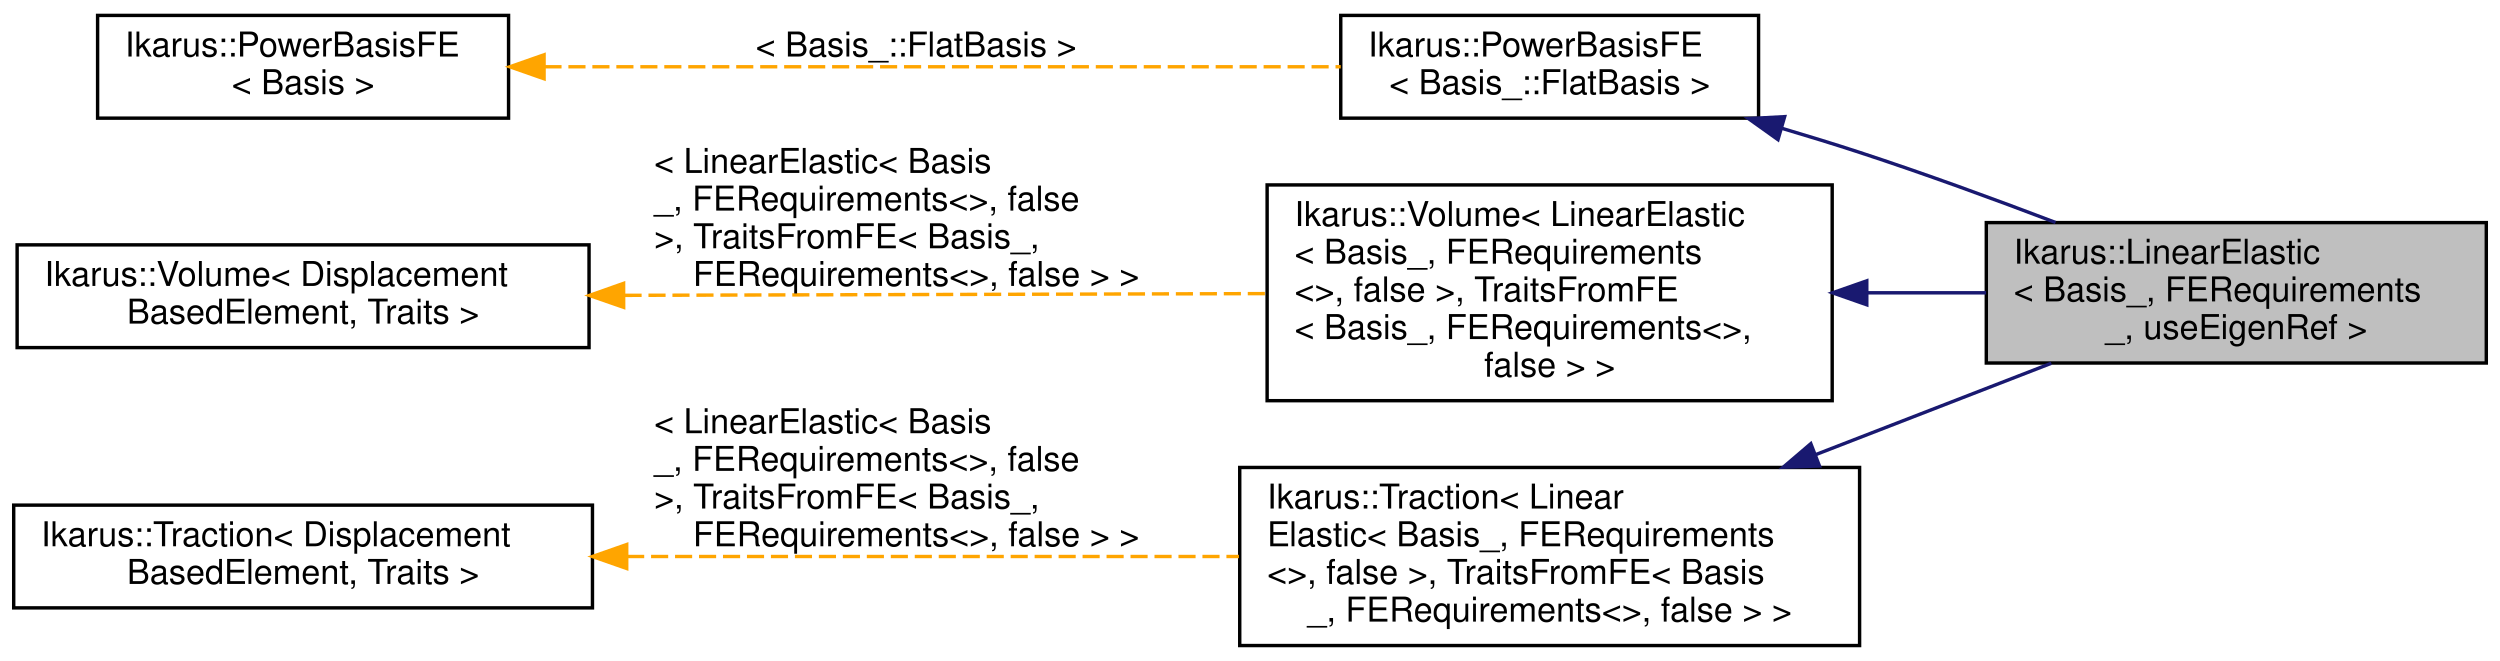
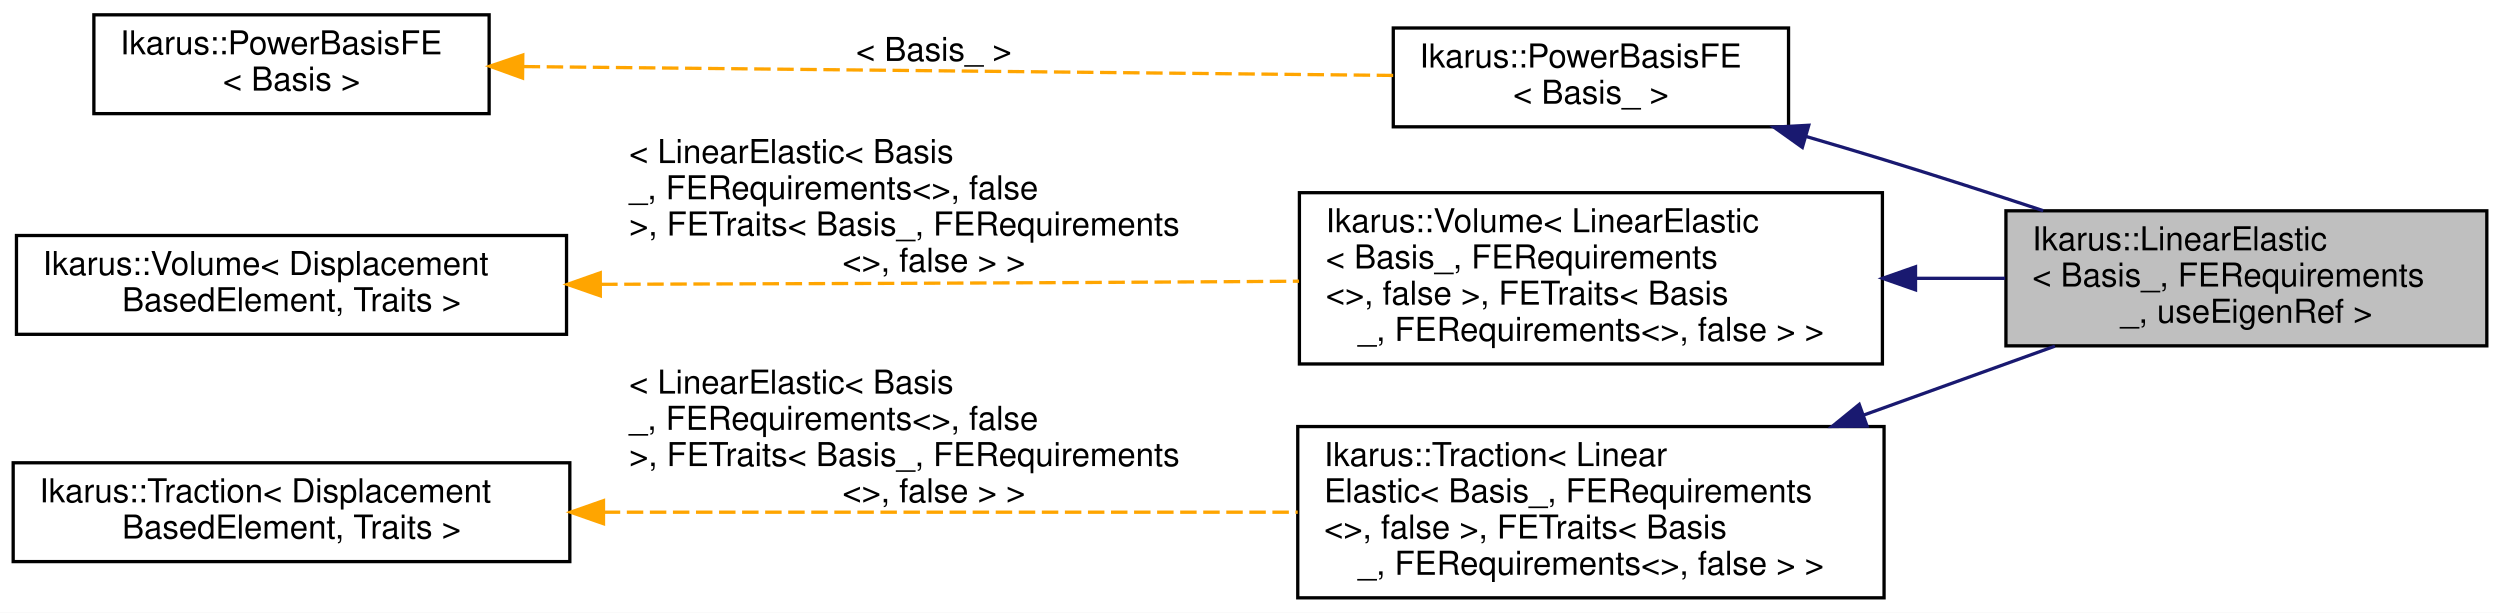
- <svg xmlns="http://www.w3.org/2000/svg" xmlns:xlink="http://www.w3.org/1999/xlink" width="730pt" height="193pt" viewBox="0.00 0.00 730.00 193.00">
-   <g id="graph0" class="graph" transform="scale(1 1) rotate(0) translate(4 189)">
-     <polygon fill="white" stroke="transparent" points="-4,4 -4,-189 726,-189 726,4 -4,4" />
+ <svg xmlns="http://www.w3.org/2000/svg" xmlns:xlink="http://www.w3.org/1999/xlink" width="759pt" height="186pt" viewBox="0.00 0.00 759.00 186.00">
+   <g id="graph0" class="graph" transform="scale(1 1) rotate(0) translate(4 182)">
+     <polygon fill="white" stroke="transparent" points="-4,4 -4,-182 755,-182 755,4 -4,4" />
    <g id="node1" class="node">
      <g id="a_node1">
        <a xlink:title="LinearElastic class represents a linear elastic finite element.">
-           <polygon fill="#bfbfbf" stroke="black" points="576,-83 576,-124 722,-124 722,-83 576,-83" />
-           <text text-anchor="start" x="584" y="-112" font-family="Helvetica,sans-Serif" font-size="10.00">Ikarus::LinearElastic</text>
-           <text text-anchor="start" x="584" y="-101" font-family="Helvetica,sans-Serif" font-size="10.00">&lt; Basis_, FERequirements</text>
-           <text text-anchor="middle" x="649" y="-90" font-family="Helvetica,sans-Serif" font-size="10.00">_, useEigenRef &gt;</text>
+           <polygon fill="#bfbfbf" stroke="black" points="605,-77 605,-118 751,-118 751,-77 605,-77" />
+           <text text-anchor="start" x="613" y="-106" font-family="Helvetica,sans-Serif" font-size="10.00">Ikarus::LinearElastic</text>
+           <text text-anchor="start" x="613" y="-95" font-family="Helvetica,sans-Serif" font-size="10.00">&lt; Basis_, FERequirements</text>
+           <text text-anchor="middle" x="678" y="-84" font-family="Helvetica,sans-Serif" font-size="10.00">_, useEigenRef &gt;</text>
        </a>
      </g>
    </g>
    <g id="node2" class="node">
      <g id="a_node2">
        <a xlink:href="a01216.html" target="_top" xlink:title=" ">
-           <polygon fill="white" stroke="black" points="387.5,-154.5 387.5,-184.5 509.5,-184.5 509.5,-154.5 387.5,-154.5" />
-           <text text-anchor="start" x="395.5" y="-172.5" font-family="Helvetica,sans-Serif" font-size="10.00">Ikarus::PowerBasisFE</text>
-           <text text-anchor="middle" x="448.5" y="-161.5" font-family="Helvetica,sans-Serif" font-size="10.00">&lt; Basis_::FlatBasis &gt;</text>
+           <polygon fill="white" stroke="black" points="419,-143.5 419,-173.5 539,-173.5 539,-143.5 419,-143.5" />
+           <text text-anchor="start" x="427" y="-161.5" font-family="Helvetica,sans-Serif" font-size="10.00">Ikarus::PowerBasisFE</text>
+           <text text-anchor="middle" x="479" y="-150.5" font-family="Helvetica,sans-Serif" font-size="10.00">&lt; Basis_ &gt;</text>
        </a>
      </g>
    </g>
    <g id="edge1" class="edge">
-       <path fill="none" stroke="midnightblue" d="M516.25,-151.55C523.95,-149.27 531.67,-146.9 539,-144.5 557.83,-138.34 578.22,-130.89 596.21,-124.04" />
-       <polygon fill="midnightblue" stroke="midnightblue" points="515.17,-148.22 506.54,-154.37 517.12,-154.94 515.17,-148.22" />
+       <path fill="none" stroke="midnightblue" d="M544.27,-140.58C552.27,-138.25 560.34,-135.85 568,-133.5 583.72,-128.67 600.62,-123.22 616.32,-118.04" />
+       <polygon fill="midnightblue" stroke="midnightblue" points="543.19,-137.25 534.56,-143.39 545.14,-143.97 543.19,-137.25" />
    </g>
    <g id="node3" class="node">
      <g id="a_node3">
        <a xlink:href="a01216.html" target="_top" xlink:title="PowerBasisFE class for working with a power basis in FlatInterLeaved elements.">
-           <polygon fill="white" stroke="black" points="24.5,-154.5 24.5,-184.5 144.5,-184.5 144.5,-154.5 24.5,-154.5" />
-           <text text-anchor="start" x="32.5" y="-172.5" font-family="Helvetica,sans-Serif" font-size="10.00">Ikarus::PowerBasisFE</text>
-           <text text-anchor="middle" x="84.5" y="-161.5" font-family="Helvetica,sans-Serif" font-size="10.00">&lt; Basis &gt;</text>
+           <polygon fill="white" stroke="black" points="24.5,-147.5 24.5,-177.5 144.5,-177.5 144.5,-147.5 24.5,-147.5" />
+           <text text-anchor="start" x="32.5" y="-165.5" font-family="Helvetica,sans-Serif" font-size="10.00">Ikarus::PowerBasisFE</text>
+           <text text-anchor="middle" x="84.5" y="-154.5" font-family="Helvetica,sans-Serif" font-size="10.00">&lt; Basis &gt;</text>
        </a>
      </g>
    </g>
    <g id="edge2" class="edge">
-       <path fill="none" stroke="orange" stroke-dasharray="5,2" d="M154.97,-169.5C222.35,-169.5 323.52,-169.5 387.49,-169.5" />
-       <polygon fill="orange" stroke="orange" points="154.87,-166 144.87,-169.5 154.87,-173 154.87,-166" />
-       <text text-anchor="middle" x="263.5" y="-172.5" font-family="Helvetica,sans-Serif" font-size="10.00"> &lt; Basis_::FlatBasis &gt;</text>
+       <path fill="none" stroke="orange" stroke-dasharray="5,2" d="M154.98,-161.79C230.01,-161.03 348.28,-159.82 418.97,-159.1" />
+       <polygon fill="orange" stroke="orange" points="154.65,-158.3 144.69,-161.9 154.72,-165.29 154.65,-158.3" />
+       <text text-anchor="middle" x="279.5" y="-163.5" font-family="Helvetica,sans-Serif" font-size="10.00"> &lt; Basis_ &gt;</text>
    </g>
    <g id="node4" class="node">
      <g id="a_node4">
        <a xlink:href="a01300.html" target="_top" xlink:title=" ">
-           <polygon fill="white" stroke="black" points="366,-72 366,-135 531,-135 531,-72 366,-72" />
-           <text text-anchor="start" x="374" y="-123" font-family="Helvetica,sans-Serif" font-size="10.00">Ikarus::Volume&lt; LinearElastic</text>
-           <text text-anchor="start" x="374" y="-112" font-family="Helvetica,sans-Serif" font-size="10.00">&lt; Basis_, FERequirements</text>
-           <text text-anchor="start" x="374" y="-101" font-family="Helvetica,sans-Serif" font-size="10.00">&lt;&gt;, false &gt;, TraitsFromFE</text>
-           <text text-anchor="start" x="374" y="-90" font-family="Helvetica,sans-Serif" font-size="10.00">&lt; Basis_, FERequirements&lt;&gt;,</text>
-           <text text-anchor="middle" x="448.5" y="-79" font-family="Helvetica,sans-Serif" font-size="10.00"> false &gt; &gt;</text>
+           <polygon fill="white" stroke="black" points="390.5,-71.5 390.5,-123.5 567.5,-123.5 567.5,-71.5 390.5,-71.5" />
+           <text text-anchor="start" x="398.5" y="-111.5" font-family="Helvetica,sans-Serif" font-size="10.00">Ikarus::Volume&lt; LinearElastic</text>
+           <text text-anchor="start" x="398.5" y="-100.5" font-family="Helvetica,sans-Serif" font-size="10.00">&lt; Basis_, FERequirements</text>
+           <text text-anchor="start" x="398.5" y="-89.5" font-family="Helvetica,sans-Serif" font-size="10.00">&lt;&gt;, false &gt;, FETraits&lt; Basis</text>
+           <text text-anchor="middle" x="479" y="-78.5" font-family="Helvetica,sans-Serif" font-size="10.00">_, FERequirements&lt;&gt;, false &gt; &gt;</text>
        </a>
      </g>
    </g>
    <g id="edge3" class="edge">
-       <path fill="none" stroke="midnightblue" d="M541.27,-103.5C552.9,-103.5 564.67,-103.5 575.93,-103.5" />
-       <polygon fill="midnightblue" stroke="midnightblue" points="541.1,-100 531.1,-103.5 541.1,-107 541.1,-100" />
+       <path fill="none" stroke="midnightblue" d="M577.79,-97.5C586.87,-97.5 595.97,-97.5 604.76,-97.5" />
+       <polygon fill="midnightblue" stroke="midnightblue" points="577.55,-94 567.55,-97.5 577.55,-101 577.55,-94" />
    </g>
    <g id="node5" class="node">
      <g id="a_node5">
        <a xlink:href="a01300.html" target="_top" xlink:title="Volume class represents distributed volume load that can be applied.">
-           <polygon fill="white" stroke="black" points="1,-87.5 1,-117.5 168,-117.5 168,-87.5 1,-87.5" />
-           <text text-anchor="start" x="9" y="-105.5" font-family="Helvetica,sans-Serif" font-size="10.00">Ikarus::Volume&lt; Displacement</text>
-           <text text-anchor="middle" x="84.5" y="-94.5" font-family="Helvetica,sans-Serif" font-size="10.00">BasedElement, Traits &gt;</text>
+           <polygon fill="white" stroke="black" points="1,-80.5 1,-110.5 168,-110.5 168,-80.5 1,-80.5" />
+           <text text-anchor="start" x="9" y="-98.5" font-family="Helvetica,sans-Serif" font-size="10.00">Ikarus::Volume&lt; Displacement</text>
+           <text text-anchor="middle" x="84.5" y="-87.5" font-family="Helvetica,sans-Serif" font-size="10.00">BasedElement, Traits &gt;</text>
        </a>
      </g>
    </g>
    <g id="edge4" class="edge">
-       <path fill="none" stroke="orange" stroke-dasharray="5,2" d="M178.35,-102.76C236.3,-102.92 310.19,-103.12 365.88,-103.27" />
-       <polygon fill="orange" stroke="orange" points="178.11,-99.26 168.1,-102.73 178.09,-106.26 178.11,-99.26" />
-       <text text-anchor="start" x="187" y="-138.5" font-family="Helvetica,sans-Serif" font-size="10.00"> &lt; LinearElastic&lt; Basis</text>
-       <text text-anchor="start" x="187" y="-127.5" font-family="Helvetica,sans-Serif" font-size="10.00">_, FERequirements&lt;&gt;, false</text>
-       <text text-anchor="start" x="187" y="-116.5" font-family="Helvetica,sans-Serif" font-size="10.00"> &gt;, TraitsFromFE&lt; Basis_,</text>
-       <text text-anchor="middle" x="263.5" y="-105.5" font-family="Helvetica,sans-Serif" font-size="10.00"> FERequirements&lt;&gt;, false &gt; &gt;</text>
+       <path fill="none" stroke="orange" stroke-dasharray="5,2" d="M178.51,-95.68C234.57,-95.83 307.38,-96.08 372,-96.5 377.98,-96.54 384.15,-96.58 390.37,-96.63" />
+       <polygon fill="orange" stroke="orange" points="178.26,-92.18 168.25,-95.66 178.24,-99.18 178.26,-92.18" />
+       <text text-anchor="start" x="187" y="-132.5" font-family="Helvetica,sans-Serif" font-size="10.00"> &lt; LinearElastic&lt; Basis</text>
+       <text text-anchor="start" x="187" y="-121.5" font-family="Helvetica,sans-Serif" font-size="10.00">_, FERequirements&lt;&gt;, false</text>
+       <text text-anchor="start" x="187" y="-110.5" font-family="Helvetica,sans-Serif" font-size="10.00"> &gt;, FETraits&lt; Basis_, FERequirements</text>
+       <text text-anchor="middle" x="279.5" y="-99.5" font-family="Helvetica,sans-Serif" font-size="10.00">&lt;&gt;, false &gt; &gt;</text>
    </g>
    <g id="node6" class="node">
      <g id="a_node6">
        <a xlink:href="a01296.html" target="_top" xlink:title=" ">
-           <polygon fill="white" stroke="black" points="358,-0.5 358,-52.5 539,-52.5 539,-0.5 358,-0.5" />
-           <text text-anchor="start" x="366" y="-40.5" font-family="Helvetica,sans-Serif" font-size="10.00">Ikarus::Traction&lt; Linear</text>
-           <text text-anchor="start" x="366" y="-29.5" font-family="Helvetica,sans-Serif" font-size="10.00">Elastic&lt; Basis_, FERequirements</text>
-           <text text-anchor="start" x="366" y="-18.5" font-family="Helvetica,sans-Serif" font-size="10.00">&lt;&gt;, false &gt;, TraitsFromFE&lt; Basis</text>
-           <text text-anchor="middle" x="448.5" y="-7.5" font-family="Helvetica,sans-Serif" font-size="10.00">_, FERequirements&lt;&gt;, false &gt; &gt;</text>
+           <polygon fill="white" stroke="black" points="390,-0.5 390,-52.5 568,-52.5 568,-0.5 390,-0.5" />
+           <text text-anchor="start" x="398" y="-40.5" font-family="Helvetica,sans-Serif" font-size="10.00">Ikarus::Traction&lt; Linear</text>
+           <text text-anchor="start" x="398" y="-29.5" font-family="Helvetica,sans-Serif" font-size="10.00">Elastic&lt; Basis_, FERequirements</text>
+           <text text-anchor="start" x="398" y="-18.5" font-family="Helvetica,sans-Serif" font-size="10.00">&lt;&gt;, false &gt;, FETraits&lt; Basis</text>
+           <text text-anchor="middle" x="479" y="-7.5" font-family="Helvetica,sans-Serif" font-size="10.00">_, FERequirements&lt;&gt;, false &gt; &gt;</text>
        </a>
      </g>
    </g>
    <g id="edge5" class="edge">
-       <path fill="none" stroke="midnightblue" d="M526.1,-56.22C549.12,-65.14 573.85,-74.74 594.98,-82.93" />
-       <polygon fill="midnightblue" stroke="midnightblue" points="527.29,-52.92 516.7,-52.57 524.76,-59.45 527.29,-52.92" />
+       <path fill="none" stroke="midnightblue" d="M561.74,-55.96C581.28,-63 601.73,-70.37 619.88,-76.91" />
+       <polygon fill="midnightblue" stroke="midnightblue" points="562.83,-52.63 552.24,-52.53 560.46,-59.22 562.83,-52.63" />
    </g>
    <g id="node7" class="node">
      <g id="a_node7">
        <a xlink:href="a01296.html" target="_top" xlink:title="Traction class represents distributed traction load that can be applied.">
          <polygon fill="white" stroke="black" points="0,-11.5 0,-41.5 169,-41.5 169,-11.5 0,-11.5" />
          <text text-anchor="start" x="8" y="-29.5" font-family="Helvetica,sans-Serif" font-size="10.00">Ikarus::Traction&lt; Displacement</text>
          <text text-anchor="middle" x="84.5" y="-18.5" font-family="Helvetica,sans-Serif" font-size="10.00">BasedElement, Traits &gt;</text>
        </a>
      </g>
    </g>
    <g id="edge6" class="edge">
-       <path fill="none" stroke="orange" stroke-dasharray="5,2" d="M179.11,-26.5C234.16,-26.5 303.4,-26.5 357.77,-26.5" />
-       <polygon fill="orange" stroke="orange" points="179,-23 169,-26.5 179,-30 179,-23" />
+       <path fill="none" stroke="orange" stroke-dasharray="5,2" d="M179.3,-26.5C243.23,-26.5 327.32,-26.5 389.98,-26.5" />
+       <polygon fill="orange" stroke="orange" points="179.22,-23 169.22,-26.5 179.22,-30 179.22,-23" />
      <text text-anchor="start" x="187" y="-62.5" font-family="Helvetica,sans-Serif" font-size="10.00"> &lt; LinearElastic&lt; Basis</text>
      <text text-anchor="start" x="187" y="-51.5" font-family="Helvetica,sans-Serif" font-size="10.00">_, FERequirements&lt;&gt;, false</text>
-       <text text-anchor="start" x="187" y="-40.5" font-family="Helvetica,sans-Serif" font-size="10.00"> &gt;, TraitsFromFE&lt; Basis_,</text>
-       <text text-anchor="middle" x="263.5" y="-29.5" font-family="Helvetica,sans-Serif" font-size="10.00"> FERequirements&lt;&gt;, false &gt; &gt;</text>
+       <text text-anchor="start" x="187" y="-40.5" font-family="Helvetica,sans-Serif" font-size="10.00"> &gt;, FETraits&lt; Basis_, FERequirements</text>
+       <text text-anchor="middle" x="279.5" y="-29.5" font-family="Helvetica,sans-Serif" font-size="10.00">&lt;&gt;, false &gt; &gt;</text>
    </g>
  </g>
</svg>
